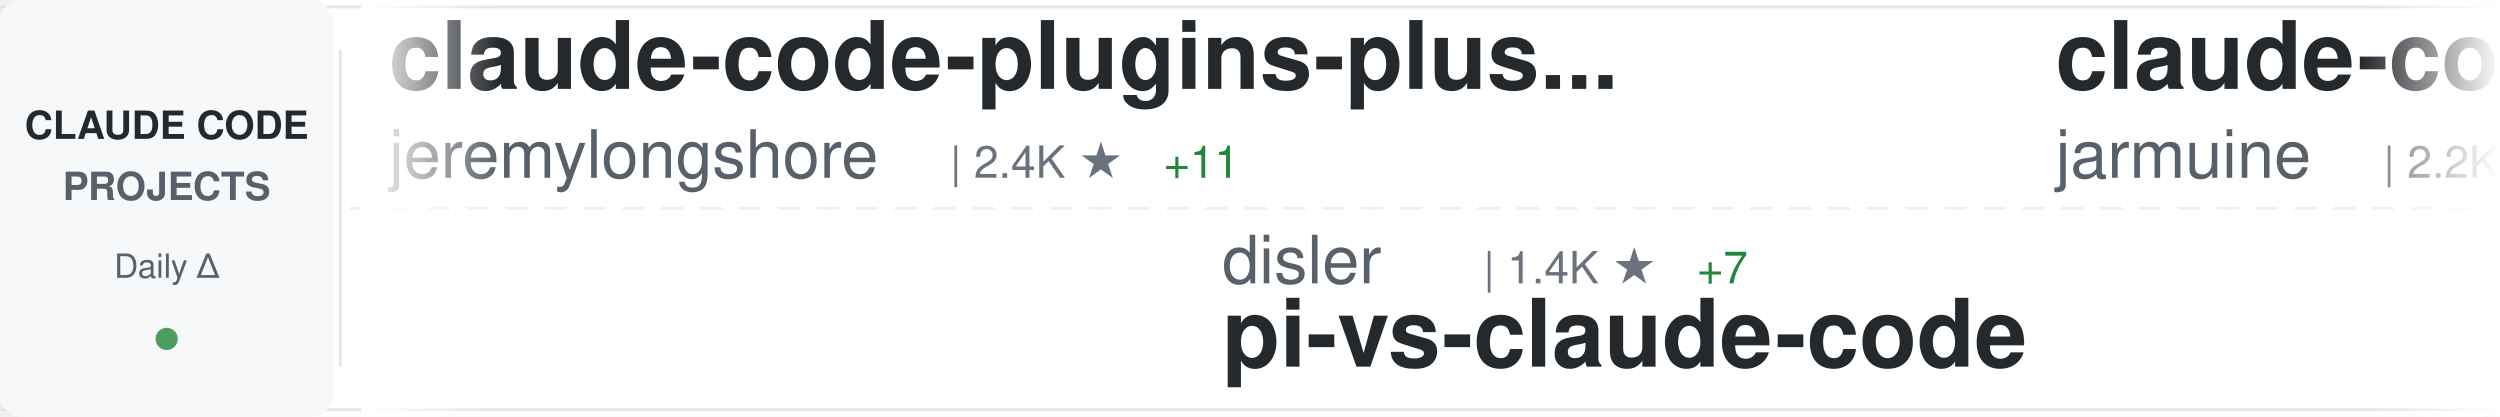
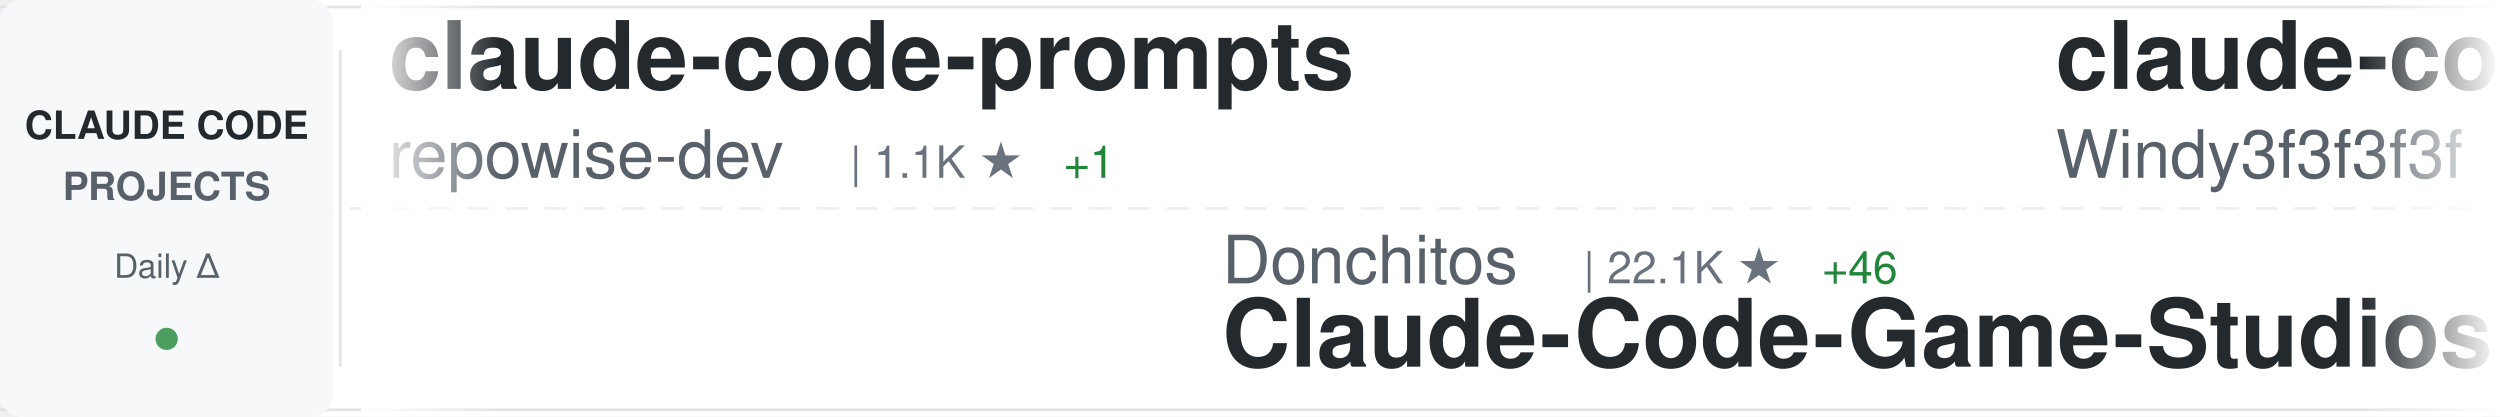
<svg xmlns="http://www.w3.org/2000/svg" width="900" height="150">
  <defs>
    <linearGradient id="awesomeLeftFade" x1="0%" y1="0%" x2="100%" y2="0%">
      <stop offset="0%" style="stop-color:#ffffff;stop-opacity:1" />
      <stop offset="100%" style="stop-color:#ffffff;stop-opacity:0" />
    </linearGradient>
    <linearGradient id="awesomeRightFade" x1="0%" y1="0%" x2="100%" y2="0%">
      <stop offset="0%" style="stop-color:#ffffff;stop-opacity:0" />
      <stop offset="100%" style="stop-color:#ffffff;stop-opacity:1" />
    </linearGradient>
  </defs>
  <rect width="900" height="150" fill="#ffffff" rx="8" />
  <rect x="0" y="2" width="900" height="1" fill="#e1e4e8" />
  <rect x="0" y="147" width="900" height="1" fill="#e1e4e8" />
  <line x1="0" y1="75" x2="900" y2="75" stroke="#e1e4e8" stroke-width="1" stroke-dasharray="8 6" opacity="0.6" />
  <rect x="0" y="0" width="120" height="150" fill="#f6f8fa" rx="8" />
  <text x="60" y="50" font-family="-apple-system, BlinkMacSystemFont, 'Segoe UI', Helvetica, Arial, sans-serif" font-size="14" font-weight="600" fill="#24292e" text-anchor="middle">CLAUDE CODE</text>
  <text x="60" y="72" font-family="-apple-system, BlinkMacSystemFont, 'Segoe UI', Helvetica, Arial, sans-serif" font-size="14" font-weight="600" fill="#586069" text-anchor="middle">PROJECTS</text>
  <text x="60" y="100" font-family="-apple-system, BlinkMacSystemFont, 'Segoe UI', Helvetica, Arial, sans-serif" font-size="12" font-weight="500" fill="#586069" text-anchor="middle">Daily Δ</text>
  <circle cx="60" cy="122" r="4" fill="#22863a" opacity="0.8" />
  <rect x="122" y="18" width="1" height="114" fill="#e1e4e8" />
  <clipPath id="awesomeTickerClip">
    <rect x="130" y="0" width="770" height="150" />
  </clipPath>
  <g clip-path="url(#awesomeTickerClip)">
    <g id="awesomeTickerItems">
      <animateTransform attributeName="transform" attributeType="XML" type="translate" from="0 0" to="-3000 0" dur="54s" repeatCount="indefinite" />
      <g transform="translate(0, 0)">
-         <text x="140" y="32" font-family="-apple-system, BlinkMacSystemFont, 'Segoe UI', Helvetica, Arial, sans-serif" font-size="34" font-weight="600" fill="#24292e">claude-code-plugins-plus...</text>
-         <text x="140" y="64" font-family="-apple-system, BlinkMacSystemFont, 'Segoe UI', Helvetica, Arial, sans-serif" font-size="24" font-weight="400" fill="#586069">jeremylongshore</text>
-         <text x="342" y="64" font-family="-apple-system, BlinkMacSystemFont, 'Segoe UI', Helvetica, Arial, sans-serif" font-size="16" font-weight="500" fill="#6a737d">| 2.4K ★</text>
-         <text x="419" y="64" font-family="-apple-system, BlinkMacSystemFont, 'Segoe UI', Helvetica, Arial, sans-serif" font-size="16" font-weight="500" fill="#22863a"> +11</text>
+         <text x="140" y="32" font-family="-apple-system, BlinkMacSystemFont, 'Segoe UI', Helvetica, Arial, sans-serif" font-size="34" font-weight="600" fill="#24292e">claude-code-prompts</text>
+         <text x="140" y="64" font-family="-apple-system, BlinkMacSystemFont, 'Segoe UI', Helvetica, Arial, sans-serif" font-size="24" font-weight="400" fill="#586069">repowise-dev</text>
+         <text x="306" y="64" font-family="-apple-system, BlinkMacSystemFont, 'Segoe UI', Helvetica, Arial, sans-serif" font-size="16" font-weight="500" fill="#6a737d">| 1.1K ★</text>
+         <text x="383" y="64" font-family="-apple-system, BlinkMacSystemFont, 'Segoe UI', Helvetica, Arial, sans-serif" font-size="16" font-weight="500" fill="#22863a"> +1</text>
      </g>
      <g transform="translate(300, 0)">
-         <text x="140" y="102" font-family="-apple-system, BlinkMacSystemFont, 'Segoe UI', Helvetica, Arial, sans-serif" font-size="24" font-weight="400" fill="#586069">disler</text>
-         <text x="234" y="102" font-family="-apple-system, BlinkMacSystemFont, 'Segoe UI', Helvetica, Arial, sans-serif" font-size="16" font-weight="500" fill="#6a737d">| 1.4K ★</text>
-         <text x="311" y="102" font-family="-apple-system, BlinkMacSystemFont, 'Segoe UI', Helvetica, Arial, sans-serif" font-size="16" font-weight="500" fill="#22863a"> +7</text>
-         <text x="140" y="132" font-family="-apple-system, BlinkMacSystemFont, 'Segoe UI', Helvetica, Arial, sans-serif" font-size="34" font-weight="600" fill="#24292e">pi-vs-claude-code</text>
+         <text x="140" y="102" font-family="-apple-system, BlinkMacSystemFont, 'Segoe UI', Helvetica, Arial, sans-serif" font-size="24" font-weight="400" fill="#586069">Donchitos</text>
+         <text x="270" y="102" font-family="-apple-system, BlinkMacSystemFont, 'Segoe UI', Helvetica, Arial, sans-serif" font-size="16" font-weight="500" fill="#6a737d">| 22.1K ★</text>
+         <text x="356" y="102" font-family="-apple-system, BlinkMacSystemFont, 'Segoe UI', Helvetica, Arial, sans-serif" font-size="16" font-weight="500" fill="#22863a"> +46</text>
+         <text x="140" y="132" font-family="-apple-system, BlinkMacSystemFont, 'Segoe UI', Helvetica, Arial, sans-serif" font-size="34" font-weight="600" fill="#24292e">Claude-Code-Game-Studios</text>
      </g>
      <g transform="translate(600, 0)">
-         <text x="140" y="32" font-family="-apple-system, BlinkMacSystemFont, 'Segoe UI', Helvetica, Arial, sans-serif" font-size="34" font-weight="600" fill="#24292e">claude-code</text>
-         <text x="140" y="64" font-family="-apple-system, BlinkMacSystemFont, 'Segoe UI', Helvetica, Arial, sans-serif" font-size="24" font-weight="400" fill="#586069">jarmuine</text>
-         <text x="258" y="64" font-family="-apple-system, BlinkMacSystemFont, 'Segoe UI', Helvetica, Arial, sans-serif" font-size="16" font-weight="500" fill="#6a737d">| 2.2K ★</text>
+         <text x="140" y="32" font-family="-apple-system, BlinkMacSystemFont, 'Segoe UI', Helvetica, Arial, sans-serif" font-size="34" font-weight="600" fill="#24292e">claude-code-from-scratch</text>
+         <text x="140" y="64" font-family="-apple-system, BlinkMacSystemFont, 'Segoe UI', Helvetica, Arial, sans-serif" font-size="24" font-weight="400" fill="#586069">Windy3f3f3f3f</text>
+         <text x="318" y="64" font-family="-apple-system, BlinkMacSystemFont, 'Segoe UI', Helvetica, Arial, sans-serif" font-size="16" font-weight="500" fill="#6a737d">| 1.5K ★</text>
+         <text x="395" y="64" font-family="-apple-system, BlinkMacSystemFont, 'Segoe UI', Helvetica, Arial, sans-serif" font-size="16" font-weight="500" fill="#22863a"> +6</text>
      </g>
      <g transform="translate(900, 0)">
-         <text x="140" y="102" font-family="-apple-system, BlinkMacSystemFont, 'Segoe UI', Helvetica, Arial, sans-serif" font-size="24" font-weight="400" fill="#586069">Yuyz0112</text>
-         <text x="258" y="102" font-family="-apple-system, BlinkMacSystemFont, 'Segoe UI', Helvetica, Arial, sans-serif" font-size="16" font-weight="500" fill="#6a737d">| 2.4K ★</text>
-         <text x="335" y="102" font-family="-apple-system, BlinkMacSystemFont, 'Segoe UI', Helvetica, Arial, sans-serif" font-size="16" font-weight="500" fill="#22863a"> +1</text>
-         <text x="140" y="132" font-family="-apple-system, BlinkMacSystemFont, 'Segoe UI', Helvetica, Arial, sans-serif" font-size="34" font-weight="600" fill="#24292e">claude-code-reverse</text>
+         <text x="140" y="102" font-family="-apple-system, BlinkMacSystemFont, 'Segoe UI', Helvetica, Arial, sans-serif" font-size="24" font-weight="400" fill="#586069">Yeachan-Heo</text>
+         <text x="294" y="102" font-family="-apple-system, BlinkMacSystemFont, 'Segoe UI', Helvetica, Arial, sans-serif" font-size="16" font-weight="500" fill="#6a737d">| 36.9K ★</text>
+         <text x="380" y="102" font-family="-apple-system, BlinkMacSystemFont, 'Segoe UI', Helvetica, Arial, sans-serif" font-size="16" font-weight="500" fill="#22863a"> +66</text>
+         <text x="140" y="132" font-family="-apple-system, BlinkMacSystemFont, 'Segoe UI', Helvetica, Arial, sans-serif" font-size="34" font-weight="600" fill="#24292e">oh-my-claudecode</text>
      </g>
      <g transform="translate(1200, 0)">
-         <text x="140" y="32" font-family="-apple-system, BlinkMacSystemFont, 'Segoe UI', Helvetica, Arial, sans-serif" font-size="34" font-weight="600" fill="#24292e">claude-code</text>
-         <text x="140" y="64" font-family="-apple-system, BlinkMacSystemFont, 'Segoe UI', Helvetica, Arial, sans-serif" font-size="24" font-weight="400" fill="#586069">yasasbanukaofficial</text>
-         <text x="390" y="64" font-family="-apple-system, BlinkMacSystemFont, 'Segoe UI', Helvetica, Arial, sans-serif" font-size="16" font-weight="500" fill="#6a737d">| 3.6K ★</text>
-         <text x="467" y="64" font-family="-apple-system, BlinkMacSystemFont, 'Segoe UI', Helvetica, Arial, sans-serif" font-size="16" font-weight="500" fill="#22863a"> +11</text>
+         <text x="140" y="32" font-family="-apple-system, BlinkMacSystemFont, 'Segoe UI', Helvetica, Arial, sans-serif" font-size="34" font-weight="600" fill="#24292e">claude-code-engineering</text>
+         <text x="140" y="64" font-family="-apple-system, BlinkMacSystemFont, 'Segoe UI', Helvetica, Arial, sans-serif" font-size="24" font-weight="400" fill="#586069">huangjia2019</text>
+         <text x="306" y="64" font-family="-apple-system, BlinkMacSystemFont, 'Segoe UI', Helvetica, Arial, sans-serif" font-size="16" font-weight="500" fill="#6a737d">| 878 ★</text>
+         <text x="374" y="64" font-family="-apple-system, BlinkMacSystemFont, 'Segoe UI', Helvetica, Arial, sans-serif" font-size="16" font-weight="500" fill="#22863a"> +6</text>
      </g>
      <g transform="translate(1500, 0)">
-         <text x="140" y="102" font-family="-apple-system, BlinkMacSystemFont, 'Segoe UI', Helvetica, Arial, sans-serif" font-size="24" font-weight="400" fill="#586069">repowise-dev</text>
-         <text x="306" y="102" font-family="-apple-system, BlinkMacSystemFont, 'Segoe UI', Helvetica, Arial, sans-serif" font-size="16" font-weight="500" fill="#6a737d">| 1.1K ★</text>
-         <text x="383" y="102" font-family="-apple-system, BlinkMacSystemFont, 'Segoe UI', Helvetica, Arial, sans-serif" font-size="16" font-weight="500" fill="#22863a"> +1</text>
-         <text x="140" y="132" font-family="-apple-system, BlinkMacSystemFont, 'Segoe UI', Helvetica, Arial, sans-serif" font-size="34" font-weight="600" fill="#24292e">claude-code-prompts</text>
+         <text x="140" y="102" font-family="-apple-system, BlinkMacSystemFont, 'Segoe UI', Helvetica, Arial, sans-serif" font-size="24" font-weight="400" fill="#586069">1rgs</text>
+         <text x="210" y="102" font-family="-apple-system, BlinkMacSystemFont, 'Segoe UI', Helvetica, Arial, sans-serif" font-size="16" font-weight="500" fill="#6a737d">| 3.7K ★</text>
+         <text x="287" y="102" font-family="-apple-system, BlinkMacSystemFont, 'Segoe UI', Helvetica, Arial, sans-serif" font-size="16" font-weight="500" fill="#22863a"> +3</text>
+         <text x="140" y="132" font-family="-apple-system, BlinkMacSystemFont, 'Segoe UI', Helvetica, Arial, sans-serif" font-size="34" font-weight="600" fill="#24292e">claude-code-proxy</text>
      </g>
      <g transform="translate(1800, 0)">
-         <text x="140" y="32" font-family="-apple-system, BlinkMacSystemFont, 'Segoe UI', Helvetica, Arial, sans-serif" font-size="34" font-weight="600" fill="#24292e">claude-code-harness</text>
-         <text x="140" y="64" font-family="-apple-system, BlinkMacSystemFont, 'Segoe UI', Helvetica, Arial, sans-serif" font-size="24" font-weight="400" fill="#586069">Chachamaru127</text>
-         <text x="318" y="64" font-family="-apple-system, BlinkMacSystemFont, 'Segoe UI', Helvetica, Arial, sans-serif" font-size="16" font-weight="500" fill="#6a737d">| 2.9K ★</text>
+         <text x="140" y="32" font-family="-apple-system, BlinkMacSystemFont, 'Segoe UI', Helvetica, Arial, sans-serif" font-size="34" font-weight="600" fill="#24292e">ClaudeCode</text>
+         <text x="140" y="64" font-family="-apple-system, BlinkMacSystemFont, 'Segoe UI', Helvetica, Arial, sans-serif" font-size="24" font-weight="400" fill="#586069">guanshan</text>
+         <text x="258" y="64" font-family="-apple-system, BlinkMacSystemFont, 'Segoe UI', Helvetica, Arial, sans-serif" font-size="16" font-weight="500" fill="#6a737d">| 60 ★</text>
+       </g>
+       <g transform="translate(2100, 0)">
+         <text x="140" y="102" font-family="-apple-system, BlinkMacSystemFont, 'Segoe UI', Helvetica, Arial, sans-serif" font-size="24" font-weight="400" fill="#586069">fazxes</text>
+         <text x="234" y="102" font-family="-apple-system, BlinkMacSystemFont, 'Segoe UI', Helvetica, Arial, sans-serif" font-size="16" font-weight="500" fill="#6a737d">| 222 ★</text>
+         <text x="140" y="132" font-family="-apple-system, BlinkMacSystemFont, 'Segoe UI', Helvetica, Arial, sans-serif" font-size="34" font-weight="600" fill="#24292e">Claude-code</text>
+       </g>
+       <g transform="translate(2400, 0)">
+         <text x="140" y="32" font-family="-apple-system, BlinkMacSystemFont, 'Segoe UI', Helvetica, Arial, sans-serif" font-size="34" font-weight="600" fill="#24292e">claude-code-source-code</text>
+         <text x="140" y="64" font-family="-apple-system, BlinkMacSystemFont, 'Segoe UI', Helvetica, Arial, sans-serif" font-size="24" font-weight="400" fill="#586069">777genius</text>
+         <text x="270" y="64" font-family="-apple-system, BlinkMacSystemFont, 'Segoe UI', Helvetica, Arial, sans-serif" font-size="16" font-weight="500" fill="#6a737d">| 915 ★</text>
+       </g>
+       <g transform="translate(2700, 0)">
+         <text x="140" y="102" font-family="-apple-system, BlinkMacSystemFont, 'Segoe UI', Helvetica, Arial, sans-serif" font-size="24" font-weight="400" fill="#586069">xorespesp</text>
+         <text x="270" y="102" font-family="-apple-system, BlinkMacSystemFont, 'Segoe UI', Helvetica, Arial, sans-serif" font-size="16" font-weight="500" fill="#6a737d">| 229 ★</text>
+         <text x="338" y="102" font-family="-apple-system, BlinkMacSystemFont, 'Segoe UI', Helvetica, Arial, sans-serif" font-size="16" font-weight="500" fill="#22863a"> +1</text>
+         <text x="140" y="132" font-family="-apple-system, BlinkMacSystemFont, 'Segoe UI', Helvetica, Arial, sans-serif" font-size="34" font-weight="600" fill="#24292e">claude-code</text>
+       </g>
+       <g transform="translate(3000, 0)">
+         <text x="140" y="32" font-family="-apple-system, BlinkMacSystemFont, 'Segoe UI', Helvetica, Arial, sans-serif" font-size="34" font-weight="600" fill="#24292e">claude-code-prompts</text>
+         <text x="140" y="64" font-family="-apple-system, BlinkMacSystemFont, 'Segoe UI', Helvetica, Arial, sans-serif" font-size="24" font-weight="400" fill="#586069">repowise-dev</text>
+         <text x="306" y="64" font-family="-apple-system, BlinkMacSystemFont, 'Segoe UI', Helvetica, Arial, sans-serif" font-size="16" font-weight="500" fill="#6a737d">| 1.1K ★</text>
+         <text x="383" y="64" font-family="-apple-system, BlinkMacSystemFont, 'Segoe UI', Helvetica, Arial, sans-serif" font-size="16" font-weight="500" fill="#22863a"> +1</text>
+       </g>
+       <g transform="translate(3300, 0)">
+         <text x="140" y="102" font-family="-apple-system, BlinkMacSystemFont, 'Segoe UI', Helvetica, Arial, sans-serif" font-size="24" font-weight="400" fill="#586069">Donchitos</text>
+         <text x="270" y="102" font-family="-apple-system, BlinkMacSystemFont, 'Segoe UI', Helvetica, Arial, sans-serif" font-size="16" font-weight="500" fill="#6a737d">| 22.1K ★</text>
+         <text x="356" y="102" font-family="-apple-system, BlinkMacSystemFont, 'Segoe UI', Helvetica, Arial, sans-serif" font-size="16" font-weight="500" fill="#22863a"> +46</text>
+         <text x="140" y="132" font-family="-apple-system, BlinkMacSystemFont, 'Segoe UI', Helvetica, Arial, sans-serif" font-size="34" font-weight="600" fill="#24292e">Claude-Code-Game-Studios</text>
+       </g>
+       <g transform="translate(3600, 0)">
+         <text x="140" y="32" font-family="-apple-system, BlinkMacSystemFont, 'Segoe UI', Helvetica, Arial, sans-serif" font-size="34" font-weight="600" fill="#24292e">claude-code-from-scratch</text>
+         <text x="140" y="64" font-family="-apple-system, BlinkMacSystemFont, 'Segoe UI', Helvetica, Arial, sans-serif" font-size="24" font-weight="400" fill="#586069">Windy3f3f3f3f</text>
+         <text x="318" y="64" font-family="-apple-system, BlinkMacSystemFont, 'Segoe UI', Helvetica, Arial, sans-serif" font-size="16" font-weight="500" fill="#6a737d">| 1.5K ★</text>
        <text x="395" y="64" font-family="-apple-system, BlinkMacSystemFont, 'Segoe UI', Helvetica, Arial, sans-serif" font-size="16" font-weight="500" fill="#22863a"> +6</text>
      </g>
-       <g transform="translate(2100, 0)">
-         <text x="140" y="102" font-family="-apple-system, BlinkMacSystemFont, 'Segoe UI', Helvetica, Arial, sans-serif" font-size="24" font-weight="400" fill="#586069">liuup</text>
-         <text x="222" y="102" font-family="-apple-system, BlinkMacSystemFont, 'Segoe UI', Helvetica, Arial, sans-serif" font-size="16" font-weight="500" fill="#6a737d">| 3.3K ★</text>
-         <text x="299" y="102" font-family="-apple-system, BlinkMacSystemFont, 'Segoe UI', Helvetica, Arial, sans-serif" font-size="16" font-weight="500" fill="#22863a"> +11</text>
-         <text x="140" y="132" font-family="-apple-system, BlinkMacSystemFont, 'Segoe UI', Helvetica, Arial, sans-serif" font-size="34" font-weight="600" fill="#24292e">claude-code-analysis</text>
-       </g>
-       <g transform="translate(2400, 0)">
-         <text x="140" y="32" font-family="-apple-system, BlinkMacSystemFont, 'Segoe UI', Helvetica, Arial, sans-serif" font-size="34" font-weight="600" fill="#24292e">claude-code-cheat-sheet</text>
-         <text x="140" y="64" font-family="-apple-system, BlinkMacSystemFont, 'Segoe UI', Helvetica, Arial, sans-serif" font-size="24" font-weight="400" fill="#586069">Njengah</text>
-         <text x="246" y="64" font-family="-apple-system, BlinkMacSystemFont, 'Segoe UI', Helvetica, Arial, sans-serif" font-size="16" font-weight="500" fill="#6a737d">| 1.8K ★</text>
-         <text x="323" y="64" font-family="-apple-system, BlinkMacSystemFont, 'Segoe UI', Helvetica, Arial, sans-serif" font-size="16" font-weight="500" fill="#22863a"> +4</text>
-       </g>
-       <g transform="translate(2700, 0)">
-         <text x="140" y="102" font-family="-apple-system, BlinkMacSystemFont, 'Segoe UI', Helvetica, Arial, sans-serif" font-size="24" font-weight="400" fill="#586069">Maciek-roboblog</text>
-         <text x="342" y="102" font-family="-apple-system, BlinkMacSystemFont, 'Segoe UI', Helvetica, Arial, sans-serif" font-size="16" font-weight="500" fill="#6a737d">| 8.3K ★</text>
-         <text x="419" y="102" font-family="-apple-system, BlinkMacSystemFont, 'Segoe UI', Helvetica, Arial, sans-serif" font-size="16" font-weight="500" fill="#22863a"> +10</text>
-         <text x="140" y="132" font-family="-apple-system, BlinkMacSystemFont, 'Segoe UI', Helvetica, Arial, sans-serif" font-size="34" font-weight="600" fill="#24292e">Claude-Code-Usage-Monito...</text>
-       </g>
-       <g transform="translate(3000, 0)">
-         <text x="140" y="32" font-family="-apple-system, BlinkMacSystemFont, 'Segoe UI', Helvetica, Arial, sans-serif" font-size="34" font-weight="600" fill="#24292e">claude-code-plugins-plus...</text>
-         <text x="140" y="64" font-family="-apple-system, BlinkMacSystemFont, 'Segoe UI', Helvetica, Arial, sans-serif" font-size="24" font-weight="400" fill="#586069">jeremylongshore</text>
-         <text x="342" y="64" font-family="-apple-system, BlinkMacSystemFont, 'Segoe UI', Helvetica, Arial, sans-serif" font-size="16" font-weight="500" fill="#6a737d">| 2.4K ★</text>
-         <text x="419" y="64" font-family="-apple-system, BlinkMacSystemFont, 'Segoe UI', Helvetica, Arial, sans-serif" font-size="16" font-weight="500" fill="#22863a"> +11</text>
-       </g>
-       <g transform="translate(3300, 0)">
-         <text x="140" y="102" font-family="-apple-system, BlinkMacSystemFont, 'Segoe UI', Helvetica, Arial, sans-serif" font-size="24" font-weight="400" fill="#586069">disler</text>
-         <text x="234" y="102" font-family="-apple-system, BlinkMacSystemFont, 'Segoe UI', Helvetica, Arial, sans-serif" font-size="16" font-weight="500" fill="#6a737d">| 1.4K ★</text>
-         <text x="311" y="102" font-family="-apple-system, BlinkMacSystemFont, 'Segoe UI', Helvetica, Arial, sans-serif" font-size="16" font-weight="500" fill="#22863a"> +7</text>
-         <text x="140" y="132" font-family="-apple-system, BlinkMacSystemFont, 'Segoe UI', Helvetica, Arial, sans-serif" font-size="34" font-weight="600" fill="#24292e">pi-vs-claude-code</text>
-       </g>
-       <g transform="translate(3600, 0)">
-         <text x="140" y="32" font-family="-apple-system, BlinkMacSystemFont, 'Segoe UI', Helvetica, Arial, sans-serif" font-size="34" font-weight="600" fill="#24292e">claude-code</text>
-         <text x="140" y="64" font-family="-apple-system, BlinkMacSystemFont, 'Segoe UI', Helvetica, Arial, sans-serif" font-size="24" font-weight="400" fill="#586069">jarmuine</text>
-         <text x="258" y="64" font-family="-apple-system, BlinkMacSystemFont, 'Segoe UI', Helvetica, Arial, sans-serif" font-size="16" font-weight="500" fill="#6a737d">| 2.2K ★</text>
-       </g>
      <g transform="translate(3900, 0)">
-         <text x="140" y="102" font-family="-apple-system, BlinkMacSystemFont, 'Segoe UI', Helvetica, Arial, sans-serif" font-size="24" font-weight="400" fill="#586069">Yuyz0112</text>
-         <text x="258" y="102" font-family="-apple-system, BlinkMacSystemFont, 'Segoe UI', Helvetica, Arial, sans-serif" font-size="16" font-weight="500" fill="#6a737d">| 2.4K ★</text>
-         <text x="335" y="102" font-family="-apple-system, BlinkMacSystemFont, 'Segoe UI', Helvetica, Arial, sans-serif" font-size="16" font-weight="500" fill="#22863a"> +1</text>
-         <text x="140" y="132" font-family="-apple-system, BlinkMacSystemFont, 'Segoe UI', Helvetica, Arial, sans-serif" font-size="34" font-weight="600" fill="#24292e">claude-code-reverse</text>
+         <text x="140" y="102" font-family="-apple-system, BlinkMacSystemFont, 'Segoe UI', Helvetica, Arial, sans-serif" font-size="24" font-weight="400" fill="#586069">Yeachan-Heo</text>
+         <text x="294" y="102" font-family="-apple-system, BlinkMacSystemFont, 'Segoe UI', Helvetica, Arial, sans-serif" font-size="16" font-weight="500" fill="#6a737d">| 36.9K ★</text>
+         <text x="380" y="102" font-family="-apple-system, BlinkMacSystemFont, 'Segoe UI', Helvetica, Arial, sans-serif" font-size="16" font-weight="500" fill="#22863a"> +66</text>
+         <text x="140" y="132" font-family="-apple-system, BlinkMacSystemFont, 'Segoe UI', Helvetica, Arial, sans-serif" font-size="34" font-weight="600" fill="#24292e">oh-my-claudecode</text>
      </g>
    </g>
  </g>
  <rect x="130" y="0" width="50" height="150" fill="url(#awesomeLeftFade)" />
  <rect x="850" y="0" width="50" height="150" fill="url(#awesomeRightFade)" />
</svg>
